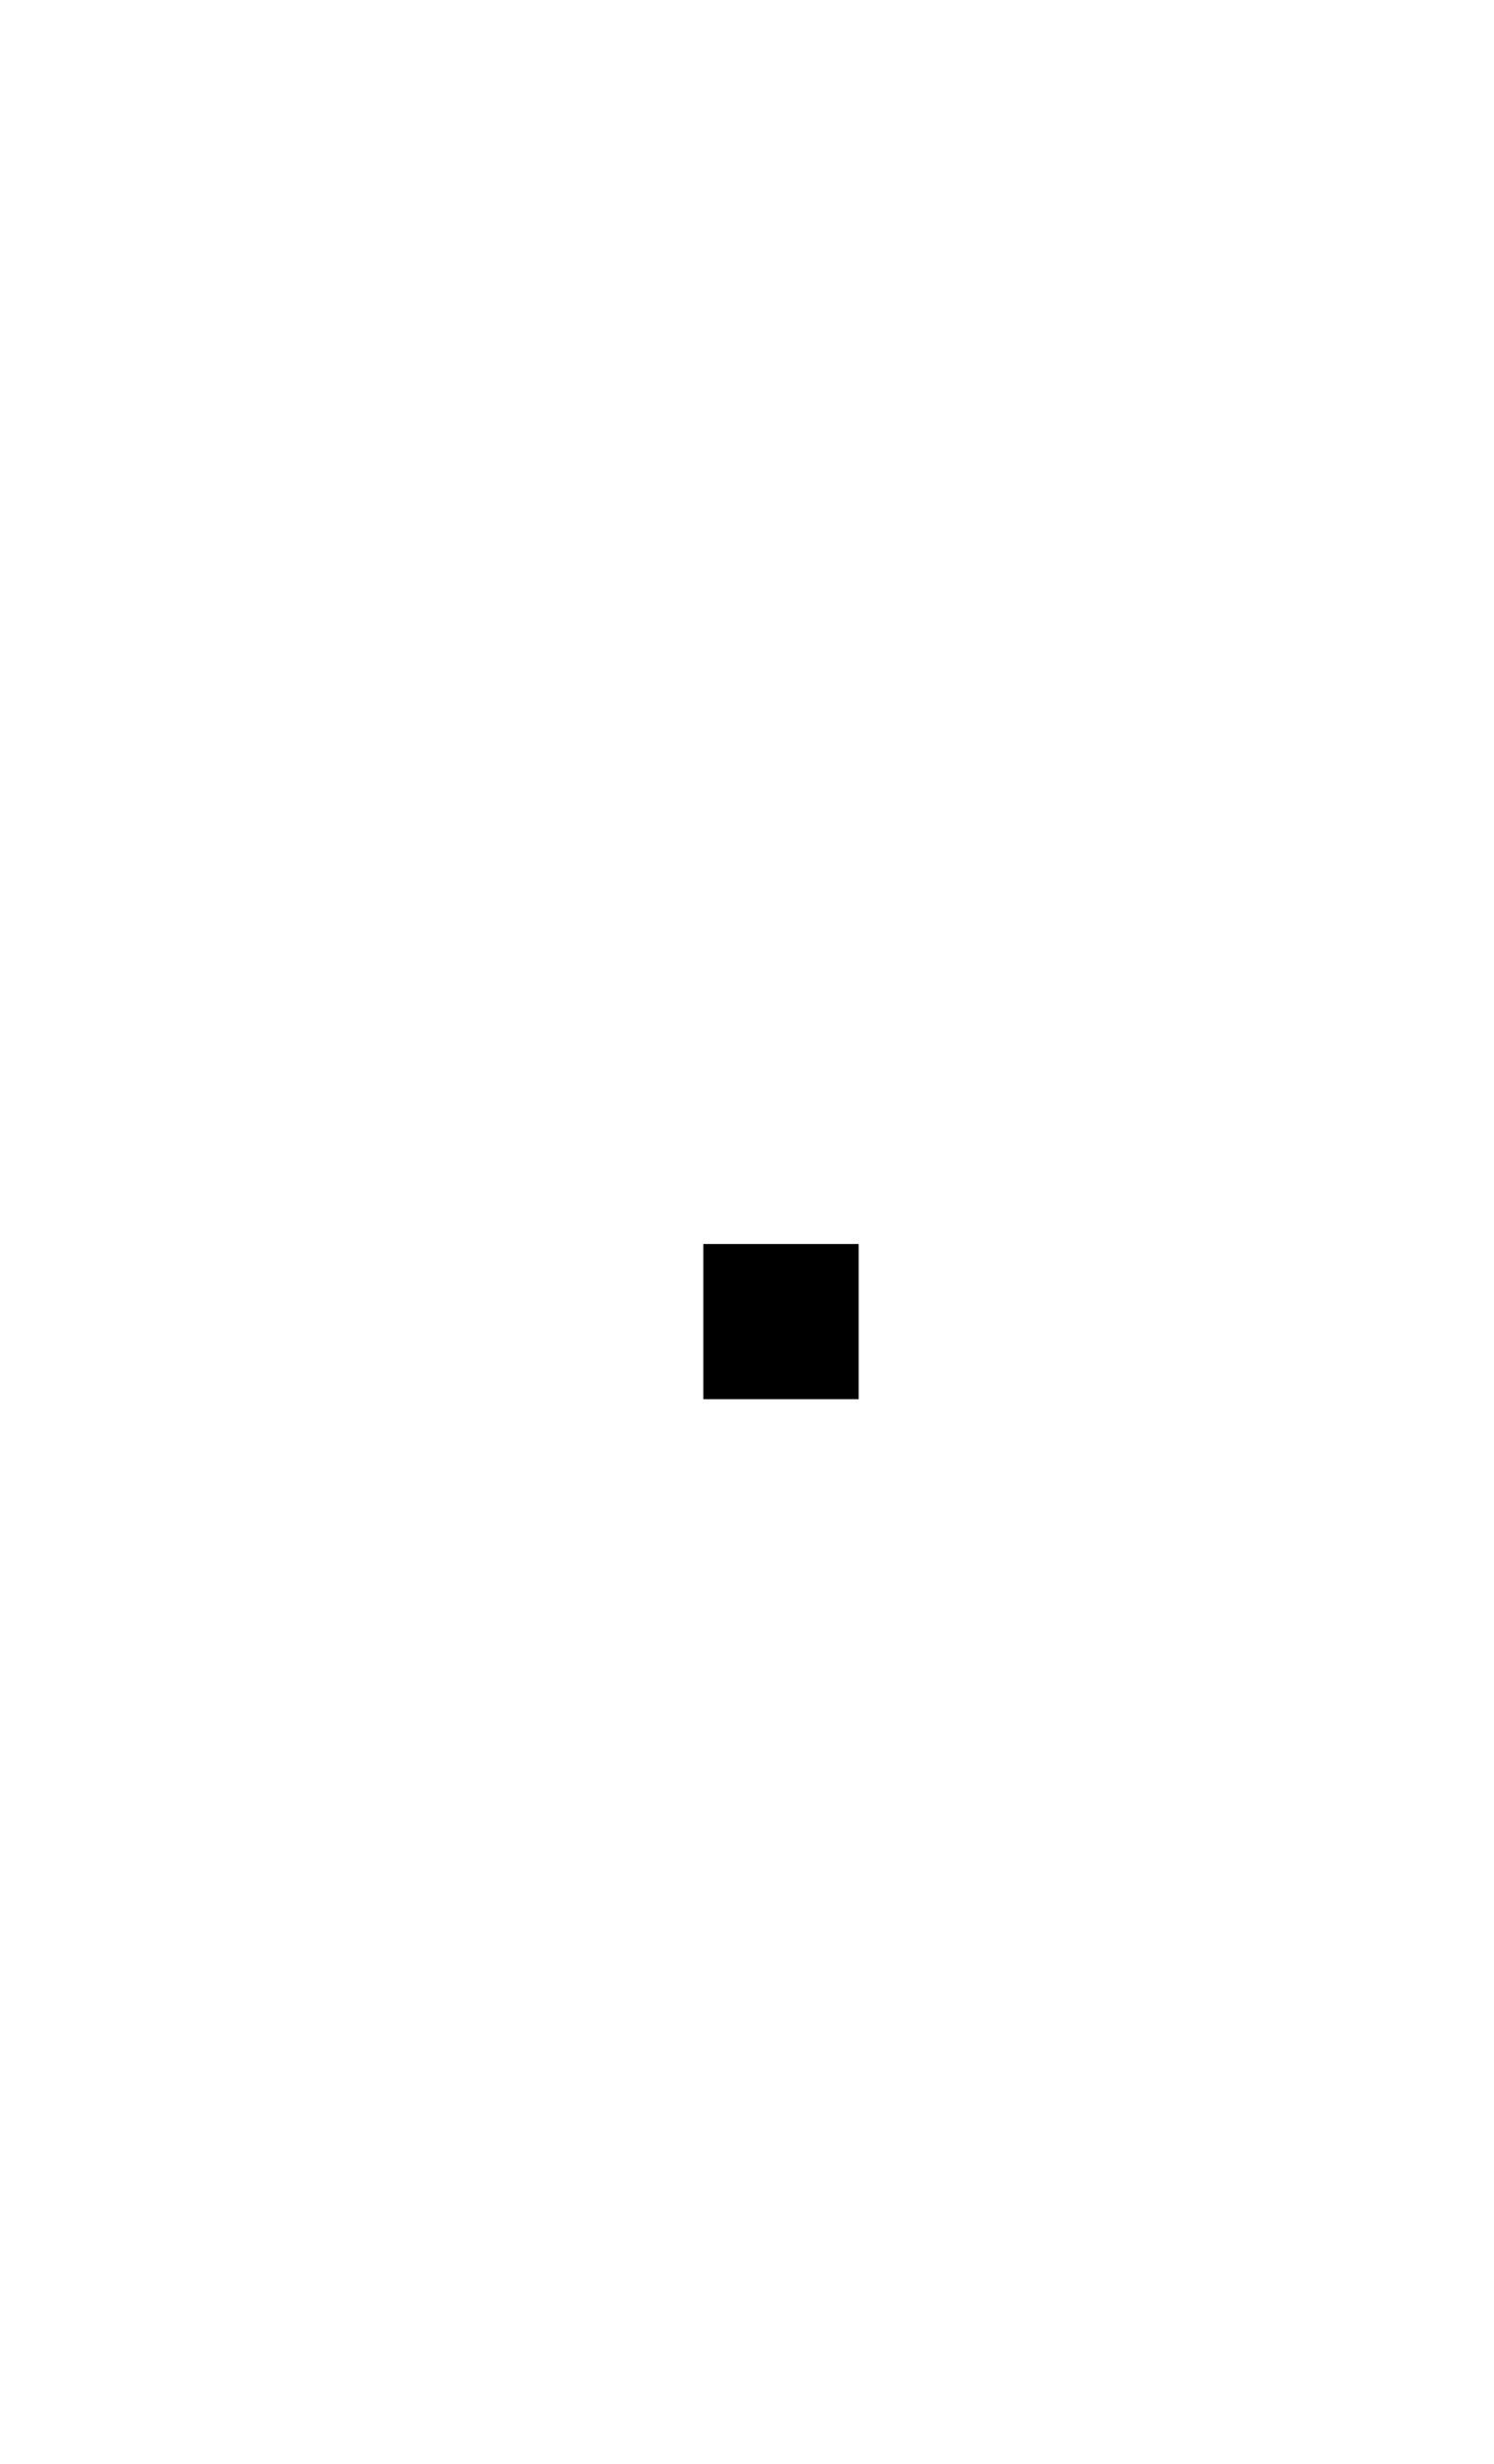
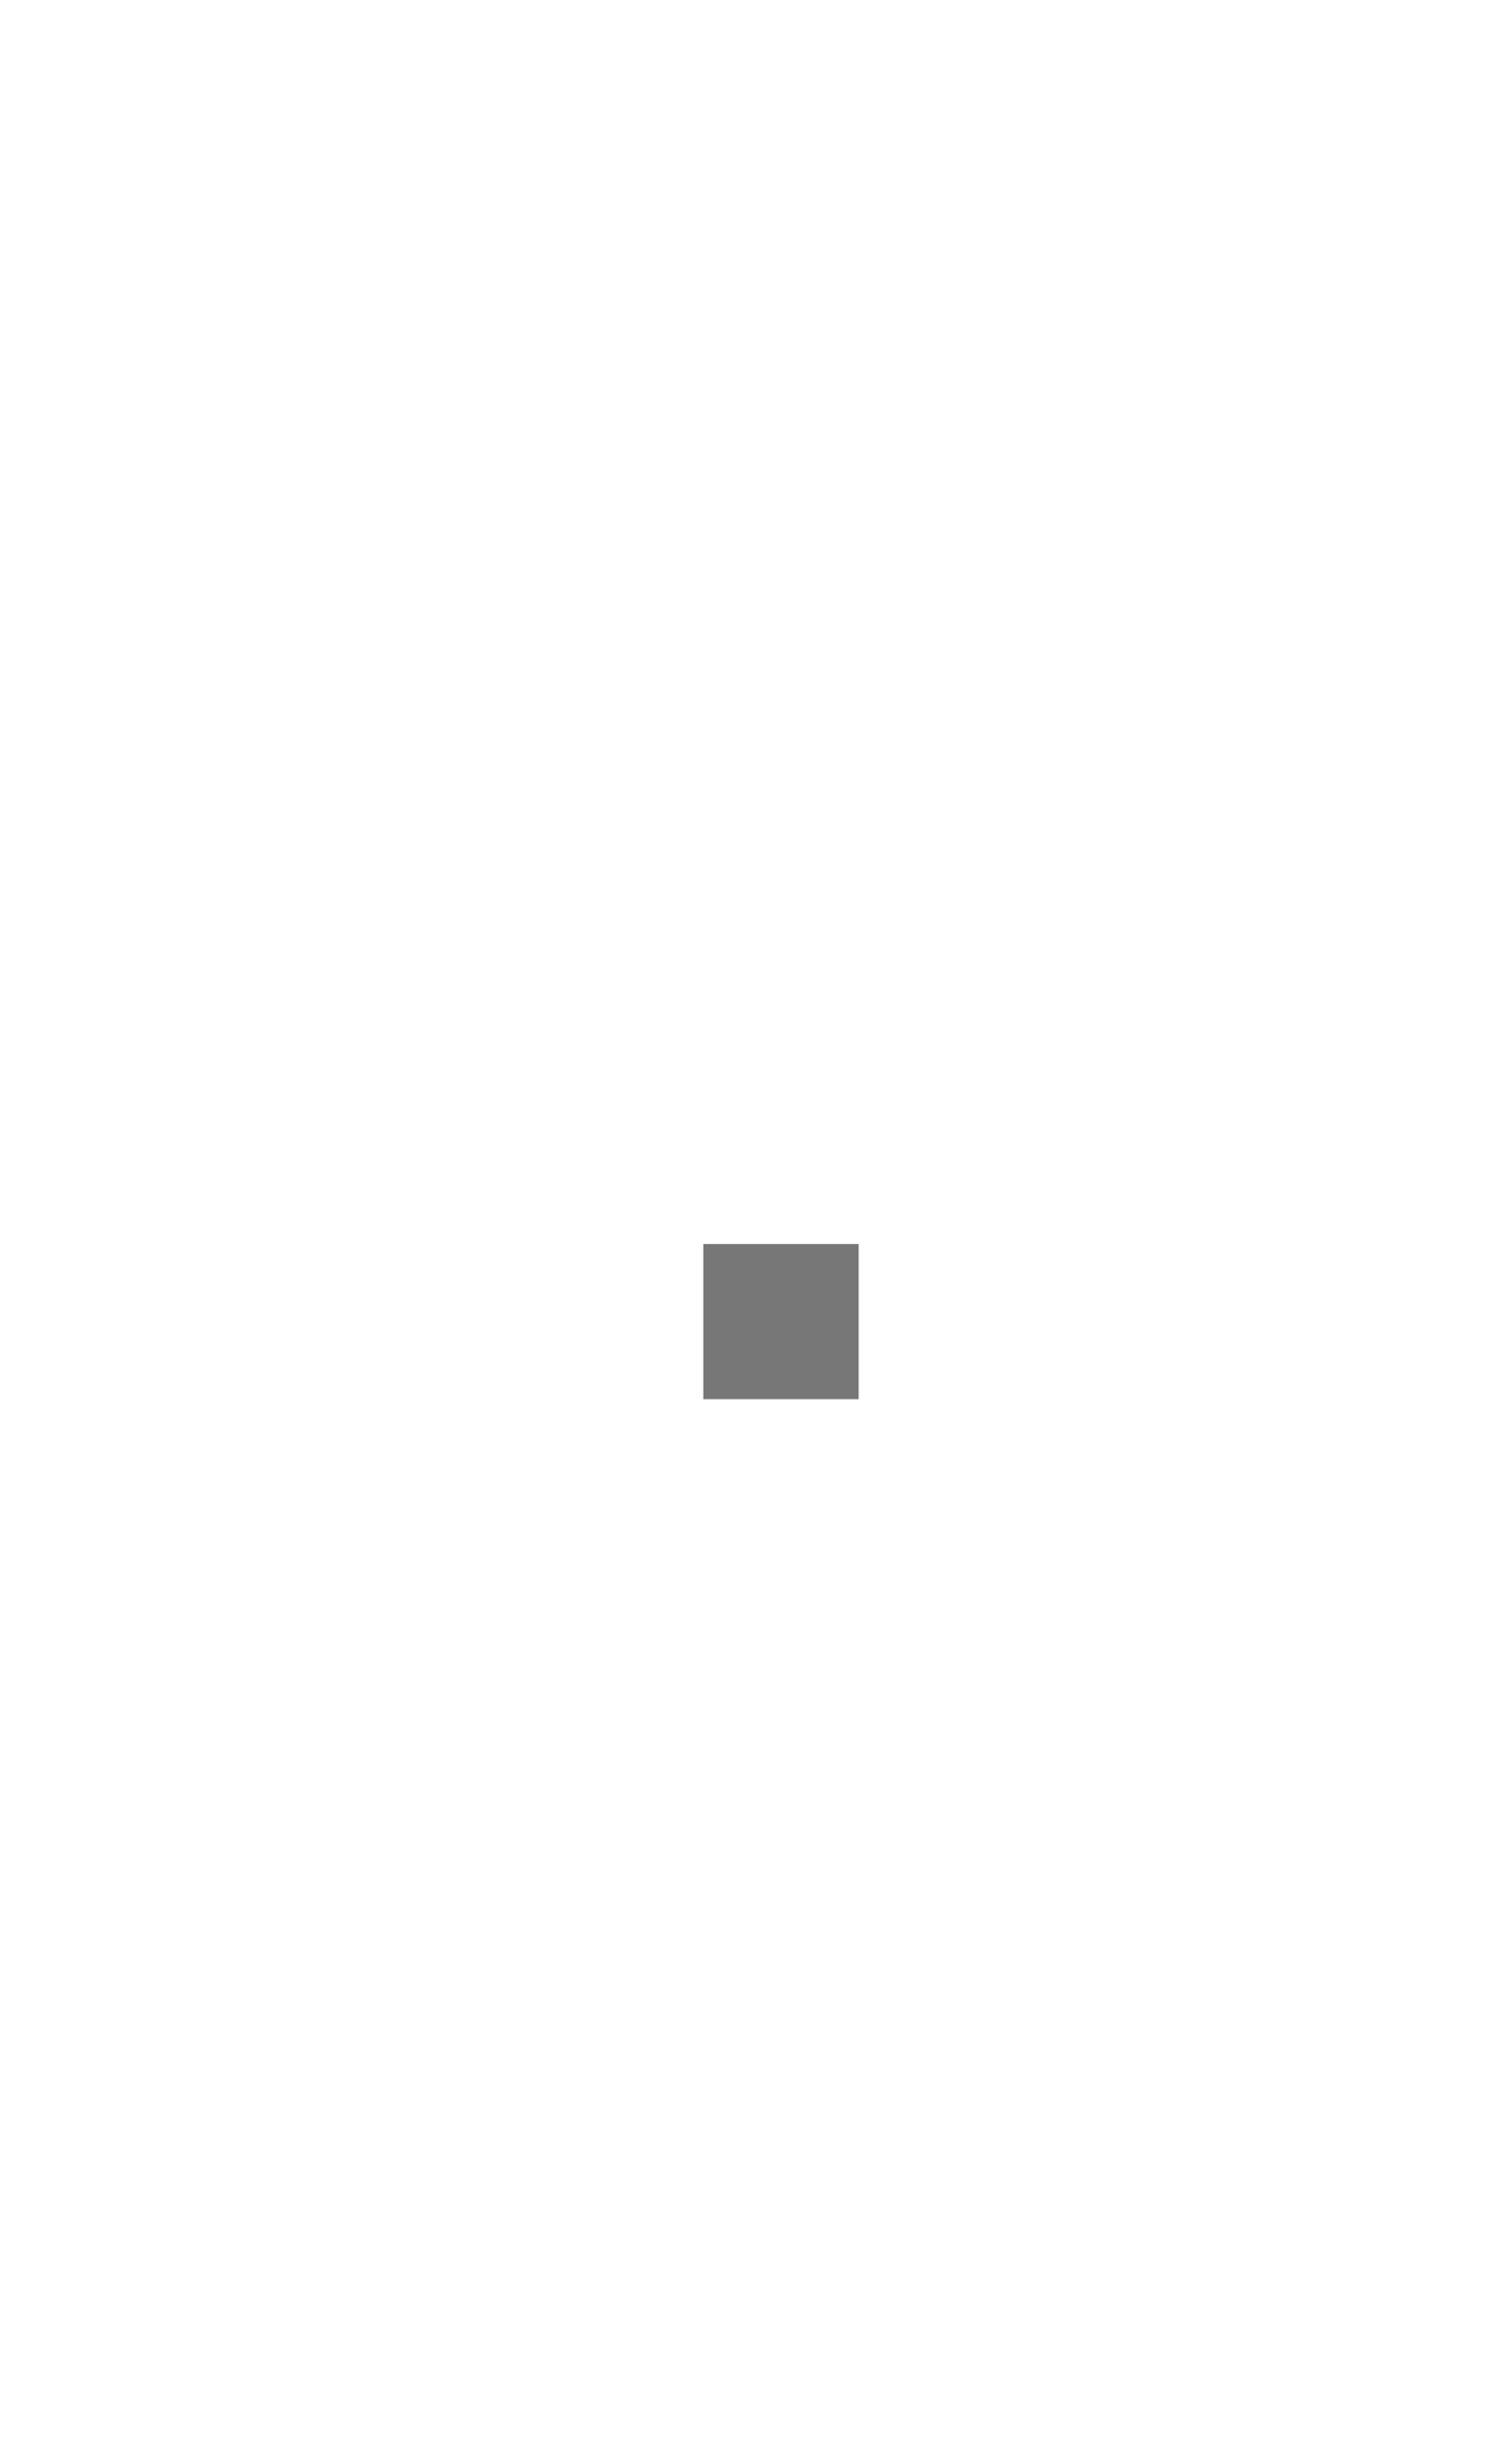
<svg xmlns="http://www.w3.org/2000/svg" viewBox="-50 -83 100 165">
  <style>
    .symbol {
-       fill: #000;
+       fill: #00000088;
      text-anchor: middle;
      dominant-baseline: middle;
      font-family: Helvetica, Arial, sans-serif;
    }
  </style>
  <text cx="50%" cy="50%" font-size="100" class="symbol">·</text>
</svg>
